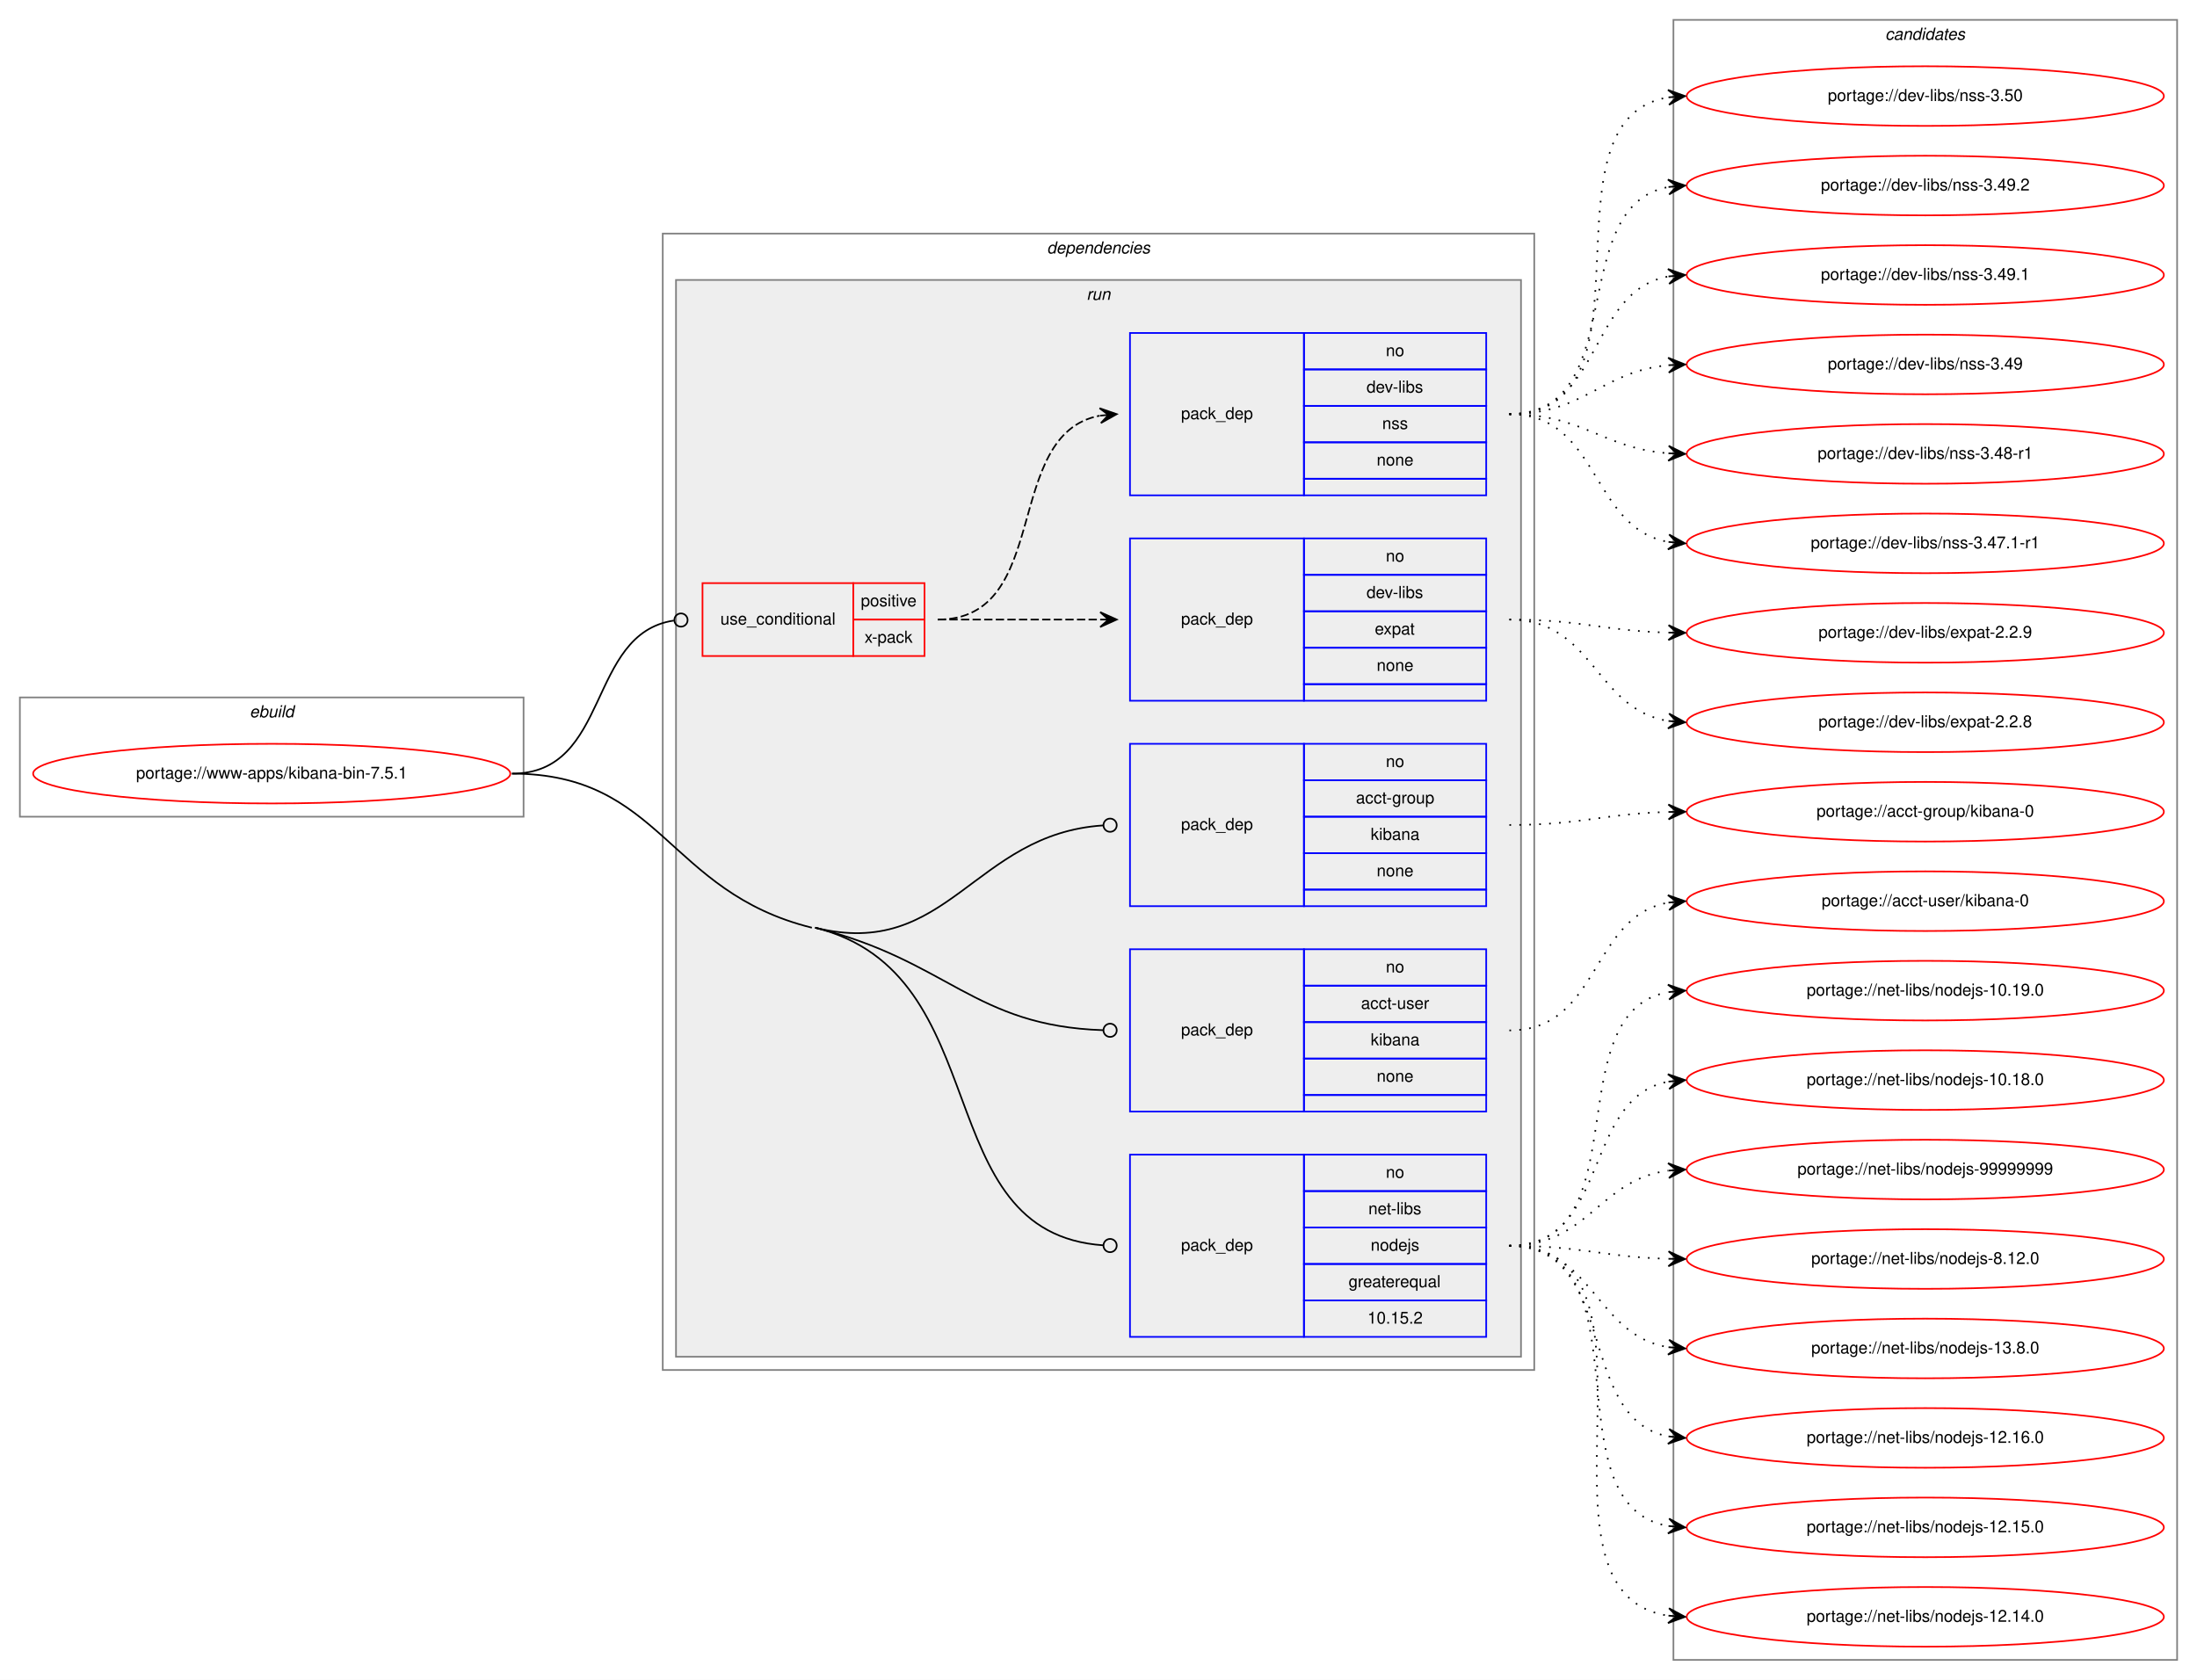
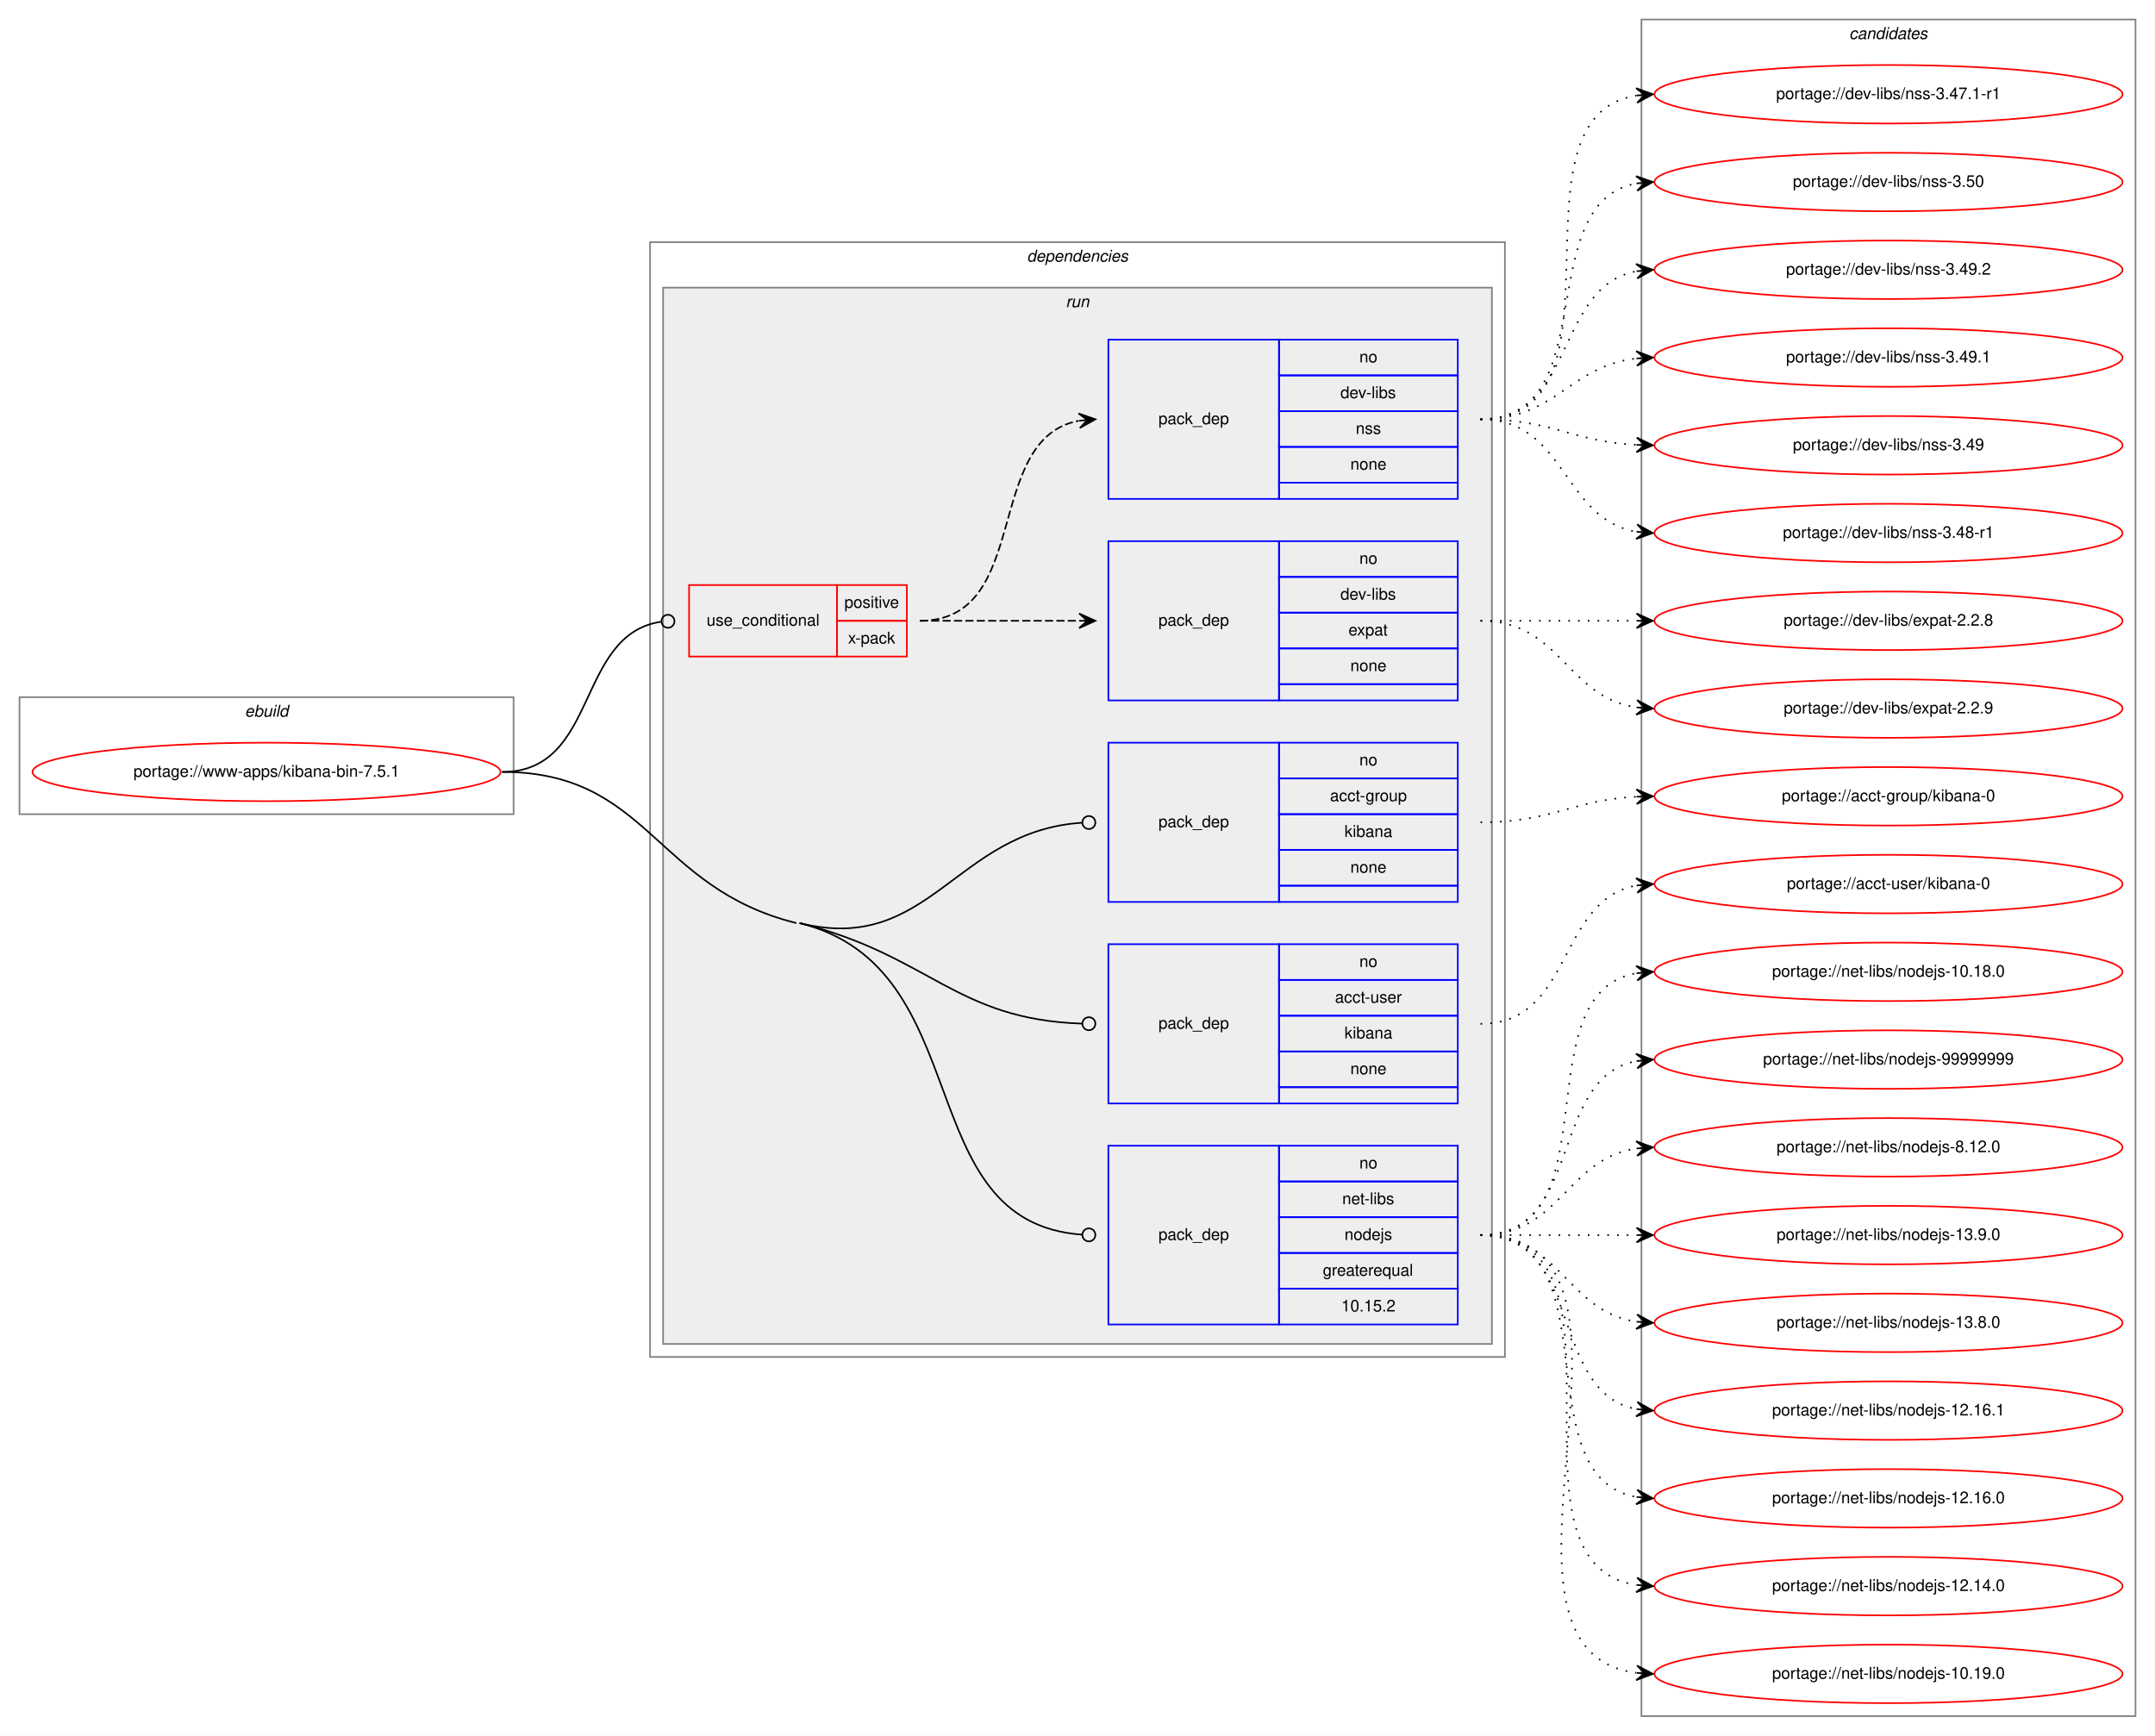
- <svg xmlns="http://www.w3.org/2000/svg" xmlns:xlink="http://www.w3.org/1999/xlink" width="1326pt" height="1014pt" viewBox="0.00 0.00 1326.00 1014.00">
-   <g id="graph0" class="graph" transform="scale(1 1) rotate(0) translate(4 1010)">
-     <polygon fill="white" stroke="transparent" points="-4,4 -4,-1010 1322,-1010 1322,4 -4,4" />
+ <svg xmlns="http://www.w3.org/2000/svg" xmlns:xlink="http://www.w3.org/1999/xlink" width="1326pt" height="1068pt" viewBox="0.00 0.00 1326.00 1068.00">
+   <g id="graph0" class="graph" transform="scale(1 1) rotate(0) translate(4 1064)">
+     <polygon fill="white" stroke="transparent" points="-4,4 -4,-1064 1322,-1064 1322,4 -4,4" />
    <g id="clust1" class="cluster">
-       <polygon fill="none" stroke="gray" points="8,-517 8,-589 312,-589 312,-517 8,-517" />
-       <text text-anchor="start" x="146.66" y="-577" font-family="Helvetica,sans-Serif" font-style="italic" font-size="10.00">ebuild</text>
+       <polygon fill="none" stroke="gray" points="8,-563 8,-635 312,-635 312,-563 8,-563" />
+       <text text-anchor="start" x="146.66" y="-623" font-family="Helvetica,sans-Serif" font-style="italic" font-size="10.00">ebuild</text>
    </g>
    <g id="clust2" class="cluster">
-       <polygon fill="none" stroke="gray" points="396,-183 396,-869 922,-869 922,-183 396,-183" />
-       <text text-anchor="start" x="627.88" y="-857" font-family="Helvetica,sans-Serif" font-style="italic" font-size="10.00">dependencies</text>
+       <polygon fill="none" stroke="gray" points="396,-229 396,-915 922,-915 922,-229 396,-229" />
+       <text text-anchor="start" x="627.88" y="-903" font-family="Helvetica,sans-Serif" font-style="italic" font-size="10.00">dependencies</text>
    </g>
    <g id="clust5" class="cluster">
-       <polygon fill="#eeeeee" stroke="gray" points="404,-191 404,-841 914,-841 914,-191 404,-191" />
-       <text text-anchor="start" x="651.78" y="-829" font-family="Helvetica,sans-Serif" font-style="italic" font-size="10.00">run</text>
+       <polygon fill="#eeeeee" stroke="gray" points="404,-237 404,-887 914,-887 914,-237 404,-237" />
+       <text text-anchor="start" x="651.78" y="-875" font-family="Helvetica,sans-Serif" font-style="italic" font-size="10.00">run</text>
    </g>
    <g id="clust12" class="cluster">
-       <polygon fill="none" stroke="gray" points="1006,-8 1006,-998 1310,-998 1310,-8 1006,-8" />
-       <text text-anchor="start" x="1133.82" y="-986" font-family="Helvetica,sans-Serif" font-style="italic" font-size="10.00">candidates</text>
+       <polygon fill="none" stroke="gray" points="1006,-8 1006,-1052 1310,-1052 1310,-8 1006,-8" />
+       <text text-anchor="start" x="1133.82" y="-1040" font-family="Helvetica,sans-Serif" font-style="italic" font-size="10.00">candidates</text>
    </g>
    <g id="node1" class="node">
      <g id="a_node1">
        <a xlink:href="../www-apps/kibana-bin-7.5.1.svg" xlink:title="portage://www-apps/kibana-bin-7.5.1">
-           <ellipse fill="none" stroke="red" cx="160" cy="-543" rx="144" ry="18" />
-           <text text-anchor="middle" x="160" y="-540" font-family="Helvetica,sans-Serif" font-size="10.00">portage://www-apps/kibana-bin-7.5.1</text>
+           <ellipse fill="none" stroke="red" cx="160" cy="-589" rx="144" ry="18" />
+           <text text-anchor="middle" x="160" y="-586" font-family="Helvetica,sans-Serif" font-size="10.00">portage://www-apps/kibana-bin-7.5.1</text>
        </a>
      </g>
    </g>
    <g id="node2" class="node">
-       <polygon fill="none" stroke="red" points="420,-614 420,-658 511,-658 511,-614 420,-614" />
-       <text text-anchor="start" x="430.77" y="-633" font-family="Helvetica,sans-Serif" font-size="10.00">use_conditional</text>
-       <polygon fill="none" stroke="red" points="511,-636 511,-658 554,-658 554,-636 511,-636" />
-       <text text-anchor="start" x="515.55" y="-644" font-family="Helvetica,sans-Serif" font-size="10.00">positive</text>
-       <polygon fill="none" stroke="red" points="511,-614 511,-636 554,-636 554,-614 511,-614" />
-       <text text-anchor="start" x="517.78" y="-622" font-family="Helvetica,sans-Serif" font-size="10.00">x-pack</text>
+       <polygon fill="none" stroke="red" points="420,-660 420,-704 511,-704 511,-660 420,-660" />
+       <text text-anchor="start" x="430.77" y="-679" font-family="Helvetica,sans-Serif" font-size="10.00">use_conditional</text>
+       <polygon fill="none" stroke="red" points="511,-682 511,-704 554,-704 554,-682 511,-682" />
+       <text text-anchor="start" x="515.55" y="-690" font-family="Helvetica,sans-Serif" font-size="10.00">positive</text>
+       <polygon fill="none" stroke="red" points="511,-660 511,-682 554,-682 554,-660 511,-660" />
+       <text text-anchor="start" x="517.78" y="-668" font-family="Helvetica,sans-Serif" font-size="10.00">x-pack</text>
    </g>
    <g id="edge3" class="edge">
-       <path fill="none" stroke="black" d="M305,-543C364.74,-543 349.96,-627.49 402.71,-635.41" />
-       <ellipse fill="none" stroke="black" cx="407.01" cy="-635.71" rx="4" ry="4" />
+       <path fill="none" stroke="black" d="M305,-589C364.74,-589 349.96,-673.49 402.71,-681.41" />
+       <ellipse fill="none" stroke="black" cx="407.01" cy="-681.71" rx="4" ry="4" />
    </g>
    <g id="node5" class="node">
-       <polygon fill="none" stroke="blue" points="678,-463 678,-561 783,-561 783,-463 678,-463" />
-       <text text-anchor="start" x="708.82" y="-509" font-family="Helvetica,sans-Serif" font-size="10.00">pack_dep</text>
-       <polygon fill="none" stroke="blue" points="783,-539 783,-561 893,-561 893,-539 783,-539" />
-       <text text-anchor="start" x="832.44" y="-547" font-family="Helvetica,sans-Serif" font-size="10.00">no</text>
-       <polygon fill="none" stroke="blue" points="783,-517 783,-539 893,-539 893,-517 783,-517" />
-       <text text-anchor="start" x="814.38" y="-525" font-family="Helvetica,sans-Serif" font-size="10.00">acct-group</text>
-       <polygon fill="none" stroke="blue" points="783,-495 783,-517 893,-517 893,-495 783,-495" />
-       <text text-anchor="start" x="823.27" y="-503" font-family="Helvetica,sans-Serif" font-size="10.00">kibana</text>
-       <polygon fill="none" stroke="blue" points="783,-473 783,-495 893,-495 893,-473 783,-473" />
-       <text text-anchor="start" x="826.88" y="-481" font-family="Helvetica,sans-Serif" font-size="10.00">none</text>
-       <polygon fill="none" stroke="blue" points="783,-463 783,-473 893,-473 893,-463 783,-463" />
+       <polygon fill="none" stroke="blue" points="678,-509 678,-607 783,-607 783,-509 678,-509" />
+       <text text-anchor="start" x="708.82" y="-555" font-family="Helvetica,sans-Serif" font-size="10.00">pack_dep</text>
+       <polygon fill="none" stroke="blue" points="783,-585 783,-607 893,-607 893,-585 783,-585" />
+       <text text-anchor="start" x="832.44" y="-593" font-family="Helvetica,sans-Serif" font-size="10.00">no</text>
+       <polygon fill="none" stroke="blue" points="783,-563 783,-585 893,-585 893,-563 783,-563" />
+       <text text-anchor="start" x="814.38" y="-571" font-family="Helvetica,sans-Serif" font-size="10.00">acct-group</text>
+       <polygon fill="none" stroke="blue" points="783,-541 783,-563 893,-563 893,-541 783,-541" />
+       <text text-anchor="start" x="823.27" y="-549" font-family="Helvetica,sans-Serif" font-size="10.00">kibana</text>
+       <polygon fill="none" stroke="blue" points="783,-519 783,-541 893,-541 893,-519 783,-519" />
+       <text text-anchor="start" x="826.88" y="-527" font-family="Helvetica,sans-Serif" font-size="10.00">none</text>
+       <polygon fill="none" stroke="blue" points="783,-509 783,-519 893,-519 893,-509 783,-509" />
    </g>
    <g id="edge4" class="edge">
-       <path fill="none" stroke="black" d="M488,-450C568.18,-430.1 583.57,-506.63 661.72,-511.73" />
-       <ellipse fill="none" stroke="black" cx="666" cy="-511.87" rx="4" ry="4" />
+       <path fill="none" stroke="black" d="M488,-496C568.18,-476.1 583.57,-552.63 661.72,-557.73" />
+       <ellipse fill="none" stroke="black" cx="666" cy="-557.87" rx="4" ry="4" />
    </g>
    <g id="node6" class="node">
-       <polygon fill="none" stroke="blue" points="678,-339 678,-437 783,-437 783,-339 678,-339" />
-       <text text-anchor="start" x="708.82" y="-385" font-family="Helvetica,sans-Serif" font-size="10.00">pack_dep</text>
-       <polygon fill="none" stroke="blue" points="783,-415 783,-437 893,-437 893,-415 783,-415" />
-       <text text-anchor="start" x="832.44" y="-423" font-family="Helvetica,sans-Serif" font-size="10.00">no</text>
-       <polygon fill="none" stroke="blue" points="783,-393 783,-415 893,-415 893,-393 783,-393" />
-       <text text-anchor="start" x="817.44" y="-401" font-family="Helvetica,sans-Serif" font-size="10.00">acct-user</text>
-       <polygon fill="none" stroke="blue" points="783,-371 783,-393 893,-393 893,-371 783,-371" />
-       <text text-anchor="start" x="823.27" y="-379" font-family="Helvetica,sans-Serif" font-size="10.00">kibana</text>
-       <polygon fill="none" stroke="blue" points="783,-349 783,-371 893,-371 893,-349 783,-349" />
-       <text text-anchor="start" x="826.88" y="-357" font-family="Helvetica,sans-Serif" font-size="10.00">none</text>
-       <polygon fill="none" stroke="blue" points="783,-339 783,-349 893,-349 893,-339 783,-339" />
+       <polygon fill="none" stroke="blue" points="678,-385 678,-483 783,-483 783,-385 678,-385" />
+       <text text-anchor="start" x="708.82" y="-431" font-family="Helvetica,sans-Serif" font-size="10.00">pack_dep</text>
+       <polygon fill="none" stroke="blue" points="783,-461 783,-483 893,-483 893,-461 783,-461" />
+       <text text-anchor="start" x="832.44" y="-469" font-family="Helvetica,sans-Serif" font-size="10.00">no</text>
+       <polygon fill="none" stroke="blue" points="783,-439 783,-461 893,-461 893,-439 783,-439" />
+       <text text-anchor="start" x="817.44" y="-447" font-family="Helvetica,sans-Serif" font-size="10.00">acct-user</text>
+       <polygon fill="none" stroke="blue" points="783,-417 783,-439 893,-439 893,-417 783,-417" />
+       <text text-anchor="start" x="823.27" y="-425" font-family="Helvetica,sans-Serif" font-size="10.00">kibana</text>
+       <polygon fill="none" stroke="blue" points="783,-395 783,-417 893,-417 893,-395 783,-395" />
+       <text text-anchor="start" x="826.88" y="-403" font-family="Helvetica,sans-Serif" font-size="10.00">none</text>
+       <polygon fill="none" stroke="blue" points="783,-385 783,-395 893,-395 893,-385 783,-385" />
    </g>
    <g id="edge5" class="edge">
-       <path fill="none" stroke="black" d="M488,-450C568.18,-430.1 583.57,-390.73 661.72,-388.13" />
-       <ellipse fill="none" stroke="black" cx="666" cy="-388.07" rx="4" ry="4" />
+       <path fill="none" stroke="black" d="M488,-496C568.18,-476.1 583.57,-436.73 661.72,-434.13" />
+       <ellipse fill="none" stroke="black" cx="666" cy="-434.07" rx="4" ry="4" />
    </g>
    <g id="node7" class="node">
-       <polygon fill="none" stroke="blue" points="678,-203 678,-313 783,-313 783,-203 678,-203" />
-       <text text-anchor="start" x="708.82" y="-255" font-family="Helvetica,sans-Serif" font-size="10.00">pack_dep</text>
-       <polygon fill="none" stroke="blue" points="783,-291 783,-313 893,-313 893,-291 783,-291" />
-       <text text-anchor="start" x="832.44" y="-299" font-family="Helvetica,sans-Serif" font-size="10.00">no</text>
-       <polygon fill="none" stroke="blue" points="783,-269 783,-291 893,-291 893,-269 783,-269" />
-       <text text-anchor="start" x="821.89" y="-277" font-family="Helvetica,sans-Serif" font-size="10.00">net-libs</text>
-       <polygon fill="none" stroke="blue" points="783,-247 783,-269 893,-269 893,-247 783,-247" />
-       <text text-anchor="start" x="823.27" y="-255" font-family="Helvetica,sans-Serif" font-size="10.00">nodejs</text>
-       <polygon fill="none" stroke="blue" points="783,-225 783,-247 893,-247 893,-225 783,-225" />
-       <text text-anchor="start" x="809.94" y="-233" font-family="Helvetica,sans-Serif" font-size="10.00">greaterequal</text>
-       <polygon fill="none" stroke="blue" points="783,-203 783,-225 893,-225 893,-203 783,-203" />
-       <text text-anchor="start" x="821.32" y="-211" font-family="Helvetica,sans-Serif" font-size="10.00">10.15.2</text>
+       <polygon fill="none" stroke="blue" points="678,-249 678,-359 783,-359 783,-249 678,-249" />
+       <text text-anchor="start" x="708.82" y="-301" font-family="Helvetica,sans-Serif" font-size="10.00">pack_dep</text>
+       <polygon fill="none" stroke="blue" points="783,-337 783,-359 893,-359 893,-337 783,-337" />
+       <text text-anchor="start" x="832.44" y="-345" font-family="Helvetica,sans-Serif" font-size="10.00">no</text>
+       <polygon fill="none" stroke="blue" points="783,-315 783,-337 893,-337 893,-315 783,-315" />
+       <text text-anchor="start" x="821.89" y="-323" font-family="Helvetica,sans-Serif" font-size="10.00">net-libs</text>
+       <polygon fill="none" stroke="blue" points="783,-293 783,-315 893,-315 893,-293 783,-293" />
+       <text text-anchor="start" x="823.27" y="-301" font-family="Helvetica,sans-Serif" font-size="10.00">nodejs</text>
+       <polygon fill="none" stroke="blue" points="783,-271 783,-293 893,-293 893,-271 783,-271" />
+       <text text-anchor="start" x="809.94" y="-279" font-family="Helvetica,sans-Serif" font-size="10.00">greaterequal</text>
+       <polygon fill="none" stroke="blue" points="783,-249 783,-271 893,-271 893,-249 783,-249" />
+       <text text-anchor="start" x="821.32" y="-257" font-family="Helvetica,sans-Serif" font-size="10.00">10.15.2</text>
    </g>
    <g id="edge6" class="edge">
-       <path fill="none" stroke="black" d="M488,-450C599.44,-422.34 554.66,-265.6 662,-258.27" />
-       <ellipse fill="none" stroke="black" cx="666" cy="-258.13" rx="4" ry="4" />
-       <path fill="none" stroke="black" d="M305,-543C395.44,-543 398.22,-471.79 486,-450" />
+       <path fill="none" stroke="black" d="M488,-496C599.44,-468.34 554.66,-311.6 662,-304.27" />
+       <ellipse fill="none" stroke="black" cx="666" cy="-304.13" rx="4" ry="4" />
+       <path fill="none" stroke="black" d="M305,-589C395.44,-589 398.22,-517.79 486,-496" />
    </g>
    <g id="node3" class="node">
-       <polygon fill="none" stroke="blue" points="678,-587 678,-685 783,-685 783,-587 678,-587" />
-       <text text-anchor="start" x="708.82" y="-633" font-family="Helvetica,sans-Serif" font-size="10.00">pack_dep</text>
-       <polygon fill="none" stroke="blue" points="783,-663 783,-685 893,-685 893,-663 783,-663" />
-       <text text-anchor="start" x="832.44" y="-671" font-family="Helvetica,sans-Serif" font-size="10.00">no</text>
-       <polygon fill="none" stroke="blue" points="783,-641 783,-663 893,-663 893,-641 783,-641" />
-       <text text-anchor="start" x="820.78" y="-649" font-family="Helvetica,sans-Serif" font-size="10.00">dev-libs</text>
-       <polygon fill="none" stroke="blue" points="783,-619 783,-641 893,-641 893,-619 783,-619" />
-       <text text-anchor="start" x="825.77" y="-627" font-family="Helvetica,sans-Serif" font-size="10.00">expat</text>
-       <polygon fill="none" stroke="blue" points="783,-597 783,-619 893,-619 893,-597 783,-597" />
-       <text text-anchor="start" x="826.88" y="-605" font-family="Helvetica,sans-Serif" font-size="10.00">none</text>
-       <polygon fill="none" stroke="blue" points="783,-587 783,-597 893,-597 893,-587 783,-587" />
+       <polygon fill="none" stroke="blue" points="678,-633 678,-731 783,-731 783,-633 678,-633" />
+       <text text-anchor="start" x="708.82" y="-679" font-family="Helvetica,sans-Serif" font-size="10.00">pack_dep</text>
+       <polygon fill="none" stroke="blue" points="783,-709 783,-731 893,-731 893,-709 783,-709" />
+       <text text-anchor="start" x="832.44" y="-717" font-family="Helvetica,sans-Serif" font-size="10.00">no</text>
+       <polygon fill="none" stroke="blue" points="783,-687 783,-709 893,-709 893,-687 783,-687" />
+       <text text-anchor="start" x="820.78" y="-695" font-family="Helvetica,sans-Serif" font-size="10.00">dev-libs</text>
+       <polygon fill="none" stroke="blue" points="783,-665 783,-687 893,-687 893,-665 783,-665" />
+       <text text-anchor="start" x="825.77" y="-673" font-family="Helvetica,sans-Serif" font-size="10.00">expat</text>
+       <polygon fill="none" stroke="blue" points="783,-643 783,-665 893,-665 893,-643 783,-643" />
+       <text text-anchor="start" x="826.88" y="-651" font-family="Helvetica,sans-Serif" font-size="10.00">none</text>
+       <polygon fill="none" stroke="blue" points="783,-633 783,-643 893,-643 893,-633 783,-633" />
    </g>
    <g id="edge1" class="edge">
-       <path fill="none" stroke="black" stroke-dasharray="5,2" d="M562,-636C606.44,-636 620.02,-636 659.88,-636" />
-       <polygon fill="black" stroke="black" points="670,-636 660,-640.5 665,-636 660,-636 660,-636 660,-636 665,-636 660,-631.5 670,-636 670,-636" />
+       <path fill="none" stroke="black" stroke-dasharray="5,2" d="M562,-682C606.44,-682 620.02,-682 659.88,-682" />
+       <polygon fill="black" stroke="black" points="670,-682 660,-686.5 665,-682 660,-682 660,-682 660,-682 665,-682 660,-677.5 670,-682 670,-682" />
    </g>
    <g id="node4" class="node">
-       <polygon fill="none" stroke="blue" points="678,-711 678,-809 783,-809 783,-711 678,-711" />
-       <text text-anchor="start" x="708.82" y="-757" font-family="Helvetica,sans-Serif" font-size="10.00">pack_dep</text>
-       <polygon fill="none" stroke="blue" points="783,-787 783,-809 893,-809 893,-787 783,-787" />
-       <text text-anchor="start" x="832.44" y="-795" font-family="Helvetica,sans-Serif" font-size="10.00">no</text>
-       <polygon fill="none" stroke="blue" points="783,-765 783,-787 893,-787 893,-765 783,-765" />
-       <text text-anchor="start" x="820.78" y="-773" font-family="Helvetica,sans-Serif" font-size="10.00">dev-libs</text>
-       <polygon fill="none" stroke="blue" points="783,-743 783,-765 893,-765 893,-743 783,-743" />
-       <text text-anchor="start" x="830.22" y="-751" font-family="Helvetica,sans-Serif" font-size="10.00">nss</text>
-       <polygon fill="none" stroke="blue" points="783,-721 783,-743 893,-743 893,-721 783,-721" />
-       <text text-anchor="start" x="826.88" y="-729" font-family="Helvetica,sans-Serif" font-size="10.00">none</text>
-       <polygon fill="none" stroke="blue" points="783,-711 783,-721 893,-721 893,-711 783,-711" />
+       <polygon fill="none" stroke="blue" points="678,-757 678,-855 783,-855 783,-757 678,-757" />
+       <text text-anchor="start" x="708.82" y="-803" font-family="Helvetica,sans-Serif" font-size="10.00">pack_dep</text>
+       <polygon fill="none" stroke="blue" points="783,-833 783,-855 893,-855 893,-833 783,-833" />
+       <text text-anchor="start" x="832.44" y="-841" font-family="Helvetica,sans-Serif" font-size="10.00">no</text>
+       <polygon fill="none" stroke="blue" points="783,-811 783,-833 893,-833 893,-811 783,-811" />
+       <text text-anchor="start" x="820.78" y="-819" font-family="Helvetica,sans-Serif" font-size="10.00">dev-libs</text>
+       <polygon fill="none" stroke="blue" points="783,-789 783,-811 893,-811 893,-789 783,-789" />
+       <text text-anchor="start" x="830.22" y="-797" font-family="Helvetica,sans-Serif" font-size="10.00">nss</text>
+       <polygon fill="none" stroke="blue" points="783,-767 783,-789 893,-789 893,-767 783,-767" />
+       <text text-anchor="start" x="826.88" y="-775" font-family="Helvetica,sans-Serif" font-size="10.00">none</text>
+       <polygon fill="none" stroke="blue" points="783,-757 783,-767 893,-767 893,-757 783,-757" />
    </g>
    <g id="edge2" class="edge">
-       <path fill="none" stroke="black" stroke-dasharray="5,2" d="M562,-636C631.37,-636 600.51,-747.73 659.7,-759.07" />
-       <polygon fill="black" stroke="black" points="670,-760 659.64,-763.59 665.02,-759.55 660.04,-759.1 660.04,-759.1 660.04,-759.1 665.02,-759.55 660.44,-754.62 670,-760 670,-760" />
+       <path fill="none" stroke="black" stroke-dasharray="5,2" d="M562,-682C631.37,-682 600.51,-793.73 659.7,-805.07" />
+       <polygon fill="black" stroke="black" points="670,-806 659.64,-809.59 665.02,-805.55 660.04,-805.1 660.04,-805.1 660.04,-805.1 665.02,-805.55 660.44,-800.62 670,-806 670,-806" />
    </g>
    <g id="node8" class="node">
      <g id="a_node8">
        <a xlink:href="../dev-libs/expat-2.2.9.svg" xlink:title="portage://dev-libs/expat-2.2.9">
          <ellipse fill="none" stroke="red" cx="1158" cy="-628" rx="144" ry="18" />
          <text text-anchor="middle" x="1158" y="-625" font-family="Helvetica,sans-Serif" font-size="10.00">portage://dev-libs/expat-2.2.9</text>
        </a>
      </g>
    </g>
    <g id="edge7" class="edge">
-       <path fill="none" stroke="black" stroke-dasharray="1,5" d="M907,-636C950.55,-636 963.74,-629.2 1002.55,-628.14" />
-       <polygon fill="black" stroke="black" points="1013,-628 1003.06,-632.63 1008,-628.07 1003,-628.13 1003,-628.13 1003,-628.13 1008,-628.07 1002.94,-623.63 1013,-628 1013,-628" />
+       <path fill="none" stroke="black" stroke-dasharray="1,5" d="M907,-682C956.26,-682 959.85,-635.13 1002.86,-628.72" />
+       <polygon fill="black" stroke="black" points="1013,-628 1003.35,-633.2 1008.01,-628.36 1003.03,-628.71 1003.03,-628.71 1003.03,-628.71 1008.01,-628.36 1002.71,-624.22 1013,-628 1013,-628" />
    </g>
    <g id="node9" class="node">
      <g id="a_node9">
        <a xlink:href="../dev-libs/expat-2.2.8.svg" xlink:title="portage://dev-libs/expat-2.2.8">
-           <ellipse fill="none" stroke="red" cx="1158" cy="-574" rx="144" ry="18" />
-           <text text-anchor="middle" x="1158" y="-571" font-family="Helvetica,sans-Serif" font-size="10.00">portage://dev-libs/expat-2.2.8</text>
+           <ellipse fill="none" stroke="red" cx="1158" cy="-682" rx="144" ry="18" />
+           <text text-anchor="middle" x="1158" y="-679" font-family="Helvetica,sans-Serif" font-size="10.00">portage://dev-libs/expat-2.2.8</text>
        </a>
      </g>
    </g>
    <g id="edge8" class="edge">
-       <path fill="none" stroke="black" stroke-dasharray="1,5" d="M907,-636C957.95,-636 958.59,-581.96 1002.86,-574.78" />
-       <polygon fill="black" stroke="black" points="1013,-574 1003.38,-579.26 1008.01,-574.39 1003.03,-574.77 1003.03,-574.77 1003.03,-574.77 1008.01,-574.39 1002.68,-570.28 1013,-574 1013,-574" />
+       <path fill="none" stroke="black" stroke-dasharray="1,5" d="M907,-682C950.43,-682 963.83,-682 1002.57,-682" />
+       <polygon fill="black" stroke="black" points="1013,-682 1003,-686.5 1008,-682 1003,-682 1003,-682 1003,-682 1008,-682 1003,-677.5 1013,-682 1013,-682" />
    </g>
    <g id="node10" class="node">
      <g id="a_node10">
        <a xlink:href="../dev-libs/nss-3.50.svg" xlink:title="portage://dev-libs/nss-3.50">
          <ellipse fill="none" stroke="red" cx="1158" cy="-952" rx="144" ry="18" />
          <text text-anchor="middle" x="1158" y="-949" font-family="Helvetica,sans-Serif" font-size="10.00">portage://dev-libs/nss-3.50</text>
        </a>
      </g>
    </g>
    <g id="edge9" class="edge">
-       <path fill="none" stroke="black" stroke-dasharray="1,5" d="M907,-760C1000.86,-760 921.87,-938.01 1002.9,-951.23" />
-       <polygon fill="black" stroke="black" points="1013,-952 1002.69,-955.72 1008.01,-951.62 1003.03,-951.24 1003.03,-951.24 1003.03,-951.24 1008.01,-951.62 1003.37,-946.75 1013,-952 1013,-952" />
+       <path fill="none" stroke="black" stroke-dasharray="1,5" d="M907,-806C983.59,-806 937.43,-939.18 1002.98,-951.14" />
+       <polygon fill="black" stroke="black" points="1013,-952 1002.65,-955.63 1008.02,-951.57 1003.04,-951.15 1003.04,-951.15 1003.04,-951.15 1008.02,-951.57 1003.42,-946.66 1013,-952 1013,-952" />
    </g>
    <g id="node11" class="node">
      <g id="a_node11">
        <a xlink:href="../dev-libs/nss-3.49.2.svg" xlink:title="portage://dev-libs/nss-3.49.2">
          <ellipse fill="none" stroke="red" cx="1158" cy="-898" rx="144" ry="18" />
          <text text-anchor="middle" x="1158" y="-895" font-family="Helvetica,sans-Serif" font-size="10.00">portage://dev-libs/nss-3.49.2</text>
        </a>
      </g>
    </g>
    <g id="edge10" class="edge">
-       <path fill="none" stroke="black" stroke-dasharray="1,5" d="M907,-760C980.71,-760 939.95,-885.37 1002.93,-897.12" />
-       <polygon fill="black" stroke="black" points="1013,-898 1002.65,-901.61 1008.02,-897.56 1003.04,-897.13 1003.04,-897.13 1003.04,-897.13 1008.02,-897.56 1003.43,-892.65 1013,-898 1013,-898" />
+       <path fill="none" stroke="black" stroke-dasharray="1,5" d="M907,-806C965.73,-806 952.54,-887.53 1002.84,-897.09" />
+       <polygon fill="black" stroke="black" points="1013,-898 1002.64,-901.59 1008.02,-897.55 1003.04,-897.11 1003.04,-897.11 1003.04,-897.11 1008.02,-897.55 1003.44,-892.63 1013,-898 1013,-898" />
    </g>
    <g id="node12" class="node">
      <g id="a_node12">
        <a xlink:href="../dev-libs/nss-3.49.1.svg" xlink:title="portage://dev-libs/nss-3.49.1">
          <ellipse fill="none" stroke="red" cx="1158" cy="-844" rx="144" ry="18" />
          <text text-anchor="middle" x="1158" y="-841" font-family="Helvetica,sans-Serif" font-size="10.00">portage://dev-libs/nss-3.49.1</text>
        </a>
      </g>
    </g>
    <g id="edge11" class="edge">
-       <path fill="none" stroke="black" stroke-dasharray="1,5" d="M907,-760C963.47,-760 954.34,-834.14 1002.87,-843.11" />
-       <polygon fill="black" stroke="black" points="1013,-844 1002.65,-847.61 1008.02,-843.56 1003.04,-843.13 1003.04,-843.13 1003.04,-843.13 1008.02,-843.56 1003.43,-838.65 1013,-844 1013,-844" />
+       <path fill="none" stroke="black" stroke-dasharray="1,5" d="M907,-806C953.43,-806 961.87,-838.71 1002.81,-843.43" />
+       <polygon fill="black" stroke="black" points="1013,-844 1002.77,-847.94 1008.01,-843.72 1003.02,-843.44 1003.02,-843.44 1003.02,-843.44 1008.01,-843.72 1003.27,-838.95 1013,-844 1013,-844" />
    </g>
    <g id="node13" class="node">
      <g id="a_node13">
        <a xlink:href="../dev-libs/nss-3.49.svg" xlink:title="portage://dev-libs/nss-3.49">
          <ellipse fill="none" stroke="red" cx="1158" cy="-790" rx="144" ry="18" />
          <text text-anchor="middle" x="1158" y="-787" font-family="Helvetica,sans-Serif" font-size="10.00">portage://dev-libs/nss-3.49</text>
        </a>
      </g>
    </g>
    <g id="edge12" class="edge">
-       <path fill="none" stroke="black" stroke-dasharray="1,5" d="M907,-760C952.42,-760 962.66,-785.82 1002.99,-789.55" />
-       <polygon fill="black" stroke="black" points="1013,-790 1002.81,-794.05 1008,-789.78 1003.01,-789.55 1003.01,-789.55 1003.01,-789.55 1008,-789.78 1003.21,-785.06 1013,-790 1013,-790" />
+       <path fill="none" stroke="black" stroke-dasharray="1,5" d="M907,-806C951.11,-806 963.56,-792.29 1002.97,-790.25" />
+       <polygon fill="black" stroke="black" points="1013,-790 1003.12,-794.75 1008,-790.13 1003,-790.25 1003,-790.25 1003,-790.25 1008,-790.13 1002.89,-785.75 1013,-790 1013,-790" />
    </g>
    <g id="node14" class="node">
      <g id="a_node14">
        <a xlink:href="../dev-libs/nss-3.48-r1.svg" xlink:title="portage://dev-libs/nss-3.48-r1">
          <ellipse fill="none" stroke="red" cx="1158" cy="-736" rx="144" ry="18" />
          <text text-anchor="middle" x="1158" y="-733" font-family="Helvetica,sans-Serif" font-size="10.00">portage://dev-libs/nss-3.48-r1</text>
        </a>
      </g>
    </g>
    <g id="edge13" class="edge">
-       <path fill="none" stroke="black" stroke-dasharray="1,5" d="M907,-760C951.72,-760 963.09,-739.43 1002.86,-736.38" />
-       <polygon fill="black" stroke="black" points="1013,-736 1003.17,-740.87 1008,-736.19 1003.01,-736.37 1003.01,-736.37 1003.01,-736.37 1008,-736.19 1002.84,-731.87 1013,-736 1013,-736" />
+       <path fill="none" stroke="black" stroke-dasharray="1,5" d="M907,-806C959.82,-806 957.17,-744.73 1002.84,-736.83" />
+       <polygon fill="black" stroke="black" points="1013,-736 1003.4,-741.3 1008.02,-736.41 1003.03,-736.82 1003.03,-736.82 1003.03,-736.82 1008.02,-736.41 1002.67,-732.33 1013,-736 1013,-736" />
    </g>
    <g id="node15" class="node">
      <g id="a_node15">
        <a xlink:href="../dev-libs/nss-3.47.1-r1.svg" xlink:title="portage://dev-libs/nss-3.47.1-r1">
-           <ellipse fill="none" stroke="red" cx="1158" cy="-682" rx="144" ry="18" />
-           <text text-anchor="middle" x="1158" y="-679" font-family="Helvetica,sans-Serif" font-size="10.00">portage://dev-libs/nss-3.47.1-r1</text>
+           <ellipse fill="none" stroke="red" cx="1158" cy="-1006" rx="144" ry="18" />
+           <text text-anchor="middle" x="1158" y="-1003" font-family="Helvetica,sans-Serif" font-size="10.00">portage://dev-libs/nss-3.47.1-r1</text>
        </a>
      </g>
    </g>
    <g id="edge14" class="edge">
-       <path fill="none" stroke="black" stroke-dasharray="1,5" d="M907,-760C961.84,-760 955.61,-691.45 1002.81,-682.88" />
-       <polygon fill="black" stroke="black" points="1013,-682 1003.42,-687.34 1008.02,-682.43 1003.04,-682.86 1003.04,-682.86 1003.04,-682.86 1008.02,-682.43 1002.65,-678.37 1013,-682 1013,-682" />
+       <path fill="none" stroke="black" stroke-dasharray="1,5" d="M907,-806C1003.97,-806 919.02,-991.81 1002.84,-1005.24" />
+       <polygon fill="black" stroke="black" points="1013,-1006 1002.69,-1009.74 1008.01,-1005.62 1003.03,-1005.25 1003.03,-1005.25 1003.03,-1005.25 1008.01,-1005.62 1003.37,-1000.76 1013,-1006 1013,-1006" />
    </g>
    <g id="node16" class="node">
      <g id="a_node16">
        <a xlink:href="../acct-group/kibana-0.svg" xlink:title="portage://acct-group/kibana-0">
-           <ellipse fill="none" stroke="red" cx="1158" cy="-520" rx="144" ry="18" />
-           <text text-anchor="middle" x="1158" y="-517" font-family="Helvetica,sans-Serif" font-size="10.00">portage://acct-group/kibana-0</text>
+           <ellipse fill="none" stroke="red" cx="1158" cy="-574" rx="144" ry="18" />
+           <text text-anchor="middle" x="1158" y="-571" font-family="Helvetica,sans-Serif" font-size="10.00">portage://acct-group/kibana-0</text>
        </a>
      </g>
    </g>
    <g id="edge15" class="edge">
-       <path fill="none" stroke="black" stroke-dasharray="1,5" d="M907,-512C950.55,-512 963.74,-518.8 1002.55,-519.86" />
-       <polygon fill="black" stroke="black" points="1013,-520 1002.94,-524.37 1008,-519.93 1003,-519.87 1003,-519.87 1003,-519.87 1008,-519.93 1003.06,-515.37 1013,-520 1013,-520" />
+       <path fill="none" stroke="black" stroke-dasharray="1,5" d="M907,-558C951.11,-558 963.56,-571.71 1002.97,-573.75" />
+       <polygon fill="black" stroke="black" points="1013,-574 1002.89,-578.25 1008,-573.87 1003,-573.75 1003,-573.75 1003,-573.75 1008,-573.87 1003.12,-569.25 1013,-574 1013,-574" />
    </g>
    <g id="node17" class="node">
      <g id="a_node17">
        <a xlink:href="../acct-user/kibana-0.svg" xlink:title="portage://acct-user/kibana-0">
-           <ellipse fill="none" stroke="red" cx="1158" cy="-466" rx="144" ry="18" />
-           <text text-anchor="middle" x="1158" y="-463" font-family="Helvetica,sans-Serif" font-size="10.00">portage://acct-user/kibana-0</text>
+           <ellipse fill="none" stroke="red" cx="1158" cy="-520" rx="144" ry="18" />
+           <text text-anchor="middle" x="1158" y="-517" font-family="Helvetica,sans-Serif" font-size="10.00">portage://acct-user/kibana-0</text>
        </a>
      </g>
    </g>
    <g id="edge16" class="edge">
-       <path fill="none" stroke="black" stroke-dasharray="1,5" d="M907,-388C961.84,-388 955.61,-456.55 1002.81,-465.12" />
-       <polygon fill="black" stroke="black" points="1013,-466 1002.65,-469.63 1008.02,-465.57 1003.04,-465.14 1003.04,-465.14 1003.04,-465.14 1008.02,-465.57 1003.42,-460.66 1013,-466 1013,-466" />
+       <path fill="none" stroke="black" stroke-dasharray="1,5" d="M907,-434C963.99,-434 953.91,-509.9 1002.78,-519.09" />
+       <polygon fill="black" stroke="black" points="1013,-520 1002.64,-523.6 1008.02,-519.56 1003.04,-519.12 1003.04,-519.12 1003.04,-519.12 1008.02,-519.56 1003.44,-514.63 1013,-520 1013,-520" />
    </g>
    <g id="node18" class="node">
      <g id="a_node18">
        <a xlink:href="../net-libs/nodejs-99999999.svg" xlink:title="portage://net-libs/nodejs-99999999">
-           <ellipse fill="none" stroke="red" cx="1158" cy="-304" rx="144" ry="18" />
-           <text text-anchor="middle" x="1158" y="-301" font-family="Helvetica,sans-Serif" font-size="10.00">portage://net-libs/nodejs-99999999</text>
+           <ellipse fill="none" stroke="red" cx="1158" cy="-412" rx="144" ry="18" />
+           <text text-anchor="middle" x="1158" y="-409" font-family="Helvetica,sans-Serif" font-size="10.00">portage://net-libs/nodejs-99999999</text>
        </a>
      </g>
    </g>
    <g id="edge17" class="edge">
-       <path fill="none" stroke="black" stroke-dasharray="1,5" d="M907,-258C954.74,-258 960.94,-297.76 1002.85,-303.35" />
-       <polygon fill="black" stroke="black" points="1013,-304 1002.73,-307.85 1008.01,-303.68 1003.02,-303.36 1003.02,-303.36 1003.02,-303.36 1008.01,-303.68 1003.31,-298.87 1013,-304 1013,-304" />
+       <path fill="none" stroke="black" stroke-dasharray="1,5" d="M907,-304C970.58,-304 948.58,-400.51 1002.79,-411.07" />
+       <polygon fill="black" stroke="black" points="1013,-412 1002.63,-415.57 1008.02,-411.54 1003.04,-411.09 1003.04,-411.09 1003.04,-411.09 1008.02,-411.54 1003.45,-406.61 1013,-412 1013,-412" />
    </g>
    <g id="node19" class="node">
      <g id="a_node19">
        <a xlink:href="../net-libs/nodejs-8.12.0.svg" xlink:title="portage://net-libs/nodejs-8.12.0">
-           <ellipse fill="none" stroke="red" cx="1158" cy="-250" rx="144" ry="18" />
-           <text text-anchor="middle" x="1158" y="-247" font-family="Helvetica,sans-Serif" font-size="10.00">portage://net-libs/nodejs-8.12.0</text>
+           <ellipse fill="none" stroke="red" cx="1158" cy="-358" rx="144" ry="18" />
+           <text text-anchor="middle" x="1158" y="-355" font-family="Helvetica,sans-Serif" font-size="10.00">portage://net-libs/nodejs-8.12.0</text>
        </a>
      </g>
    </g>
    <g id="edge18" class="edge">
-       <path fill="none" stroke="black" stroke-dasharray="1,5" d="M907,-258C950.55,-258 963.74,-251.2 1002.55,-250.14" />
-       <polygon fill="black" stroke="black" points="1013,-250 1003.06,-254.63 1008,-250.07 1003,-250.13 1003,-250.13 1003,-250.13 1008,-250.07 1002.94,-245.63 1013,-250 1013,-250" />
+       <path fill="none" stroke="black" stroke-dasharray="1,5" d="M907,-304C956.26,-304 959.85,-350.87 1002.86,-357.28" />
+       <polygon fill="black" stroke="black" points="1013,-358 1002.71,-361.78 1008.01,-357.64 1003.03,-357.29 1003.03,-357.29 1003.03,-357.29 1008.01,-357.64 1003.35,-352.8 1013,-358 1013,-358" />
    </g>
    <g id="node20" class="node">
      <g id="a_node20">
-         <a xlink:href="../net-libs/nodejs-13.8.0.svg" xlink:title="portage://net-libs/nodejs-13.8.0">
-           <ellipse fill="none" stroke="red" cx="1158" cy="-196" rx="144" ry="18" />
-           <text text-anchor="middle" x="1158" y="-193" font-family="Helvetica,sans-Serif" font-size="10.00">portage://net-libs/nodejs-13.8.0</text>
+         <a xlink:href="../net-libs/nodejs-13.9.0.svg" xlink:title="portage://net-libs/nodejs-13.9.0">
+           <ellipse fill="none" stroke="red" cx="1158" cy="-304" rx="144" ry="18" />
+           <text text-anchor="middle" x="1158" y="-301" font-family="Helvetica,sans-Serif" font-size="10.00">portage://net-libs/nodejs-13.9.0</text>
        </a>
      </g>
    </g>
    <g id="edge19" class="edge">
-       <path fill="none" stroke="black" stroke-dasharray="1,5" d="M907,-258C957.95,-258 958.59,-203.96 1002.86,-196.78" />
-       <polygon fill="black" stroke="black" points="1013,-196 1003.38,-201.26 1008.01,-196.39 1003.03,-196.77 1003.03,-196.77 1003.03,-196.77 1008.01,-196.39 1002.68,-192.28 1013,-196 1013,-196" />
+       <path fill="none" stroke="black" stroke-dasharray="1,5" d="M907,-304C950.43,-304 963.83,-304 1002.57,-304" />
+       <polygon fill="black" stroke="black" points="1013,-304 1003,-308.5 1008,-304 1003,-304 1003,-304 1003,-304 1008,-304 1003,-299.5 1013,-304 1013,-304" />
    </g>
    <g id="node21" class="node">
      <g id="a_node21">
+         <a xlink:href="../net-libs/nodejs-13.8.0.svg" xlink:title="portage://net-libs/nodejs-13.8.0">
+           <ellipse fill="none" stroke="red" cx="1158" cy="-250" rx="144" ry="18" />
+           <text text-anchor="middle" x="1158" y="-247" font-family="Helvetica,sans-Serif" font-size="10.00">portage://net-libs/nodejs-13.8.0</text>
+         </a>
+       </g>
+     </g>
+     <g id="edge20" class="edge">
+       <path fill="none" stroke="black" stroke-dasharray="1,5" d="M907,-304C956.26,-304 959.85,-257.13 1002.86,-250.72" />
+       <polygon fill="black" stroke="black" points="1013,-250 1003.35,-255.2 1008.01,-250.36 1003.03,-250.71 1003.03,-250.71 1003.03,-250.71 1008.01,-250.36 1002.71,-246.22 1013,-250 1013,-250" />
+     </g>
+     <g id="node22" class="node">
+       <g id="a_node22">
+         <a xlink:href="../net-libs/nodejs-12.16.1.svg" xlink:title="portage://net-libs/nodejs-12.16.1">
+           <ellipse fill="none" stroke="red" cx="1158" cy="-196" rx="144" ry="18" />
+           <text text-anchor="middle" x="1158" y="-193" font-family="Helvetica,sans-Serif" font-size="10.00">portage://net-libs/nodejs-12.16.1</text>
+         </a>
+       </g>
+     </g>
+     <g id="edge21" class="edge">
+       <path fill="none" stroke="black" stroke-dasharray="1,5" d="M907,-304C970.58,-304 948.58,-207.49 1002.79,-196.93" />
+       <polygon fill="black" stroke="black" points="1013,-196 1003.45,-201.39 1008.02,-196.46 1003.04,-196.91 1003.04,-196.91 1003.04,-196.91 1008.02,-196.46 1002.63,-192.43 1013,-196 1013,-196" />
+     </g>
+     <g id="node23" class="node">
+       <g id="a_node23">
        <a xlink:href="../net-libs/nodejs-12.16.0.svg" xlink:title="portage://net-libs/nodejs-12.16.0">
          <ellipse fill="none" stroke="red" cx="1158" cy="-142" rx="144" ry="18" />
          <text text-anchor="middle" x="1158" y="-139" font-family="Helvetica,sans-Serif" font-size="10.00">portage://net-libs/nodejs-12.16.0</text>
        </a>
      </g>
    </g>
-     <g id="edge20" class="edge">
-       <path fill="none" stroke="black" stroke-dasharray="1,5" d="M907,-258C973.16,-258 946.43,-153.91 1002.78,-142.93" />
-       <polygon fill="black" stroke="black" points="1013,-142 1003.45,-147.39 1008.02,-142.46 1003.04,-142.91 1003.04,-142.91 1003.04,-142.91 1008.02,-142.46 1002.63,-138.43 1013,-142 1013,-142" />
-     </g>
-     <g id="node22" class="node">
-       <g id="a_node22">
-         <a xlink:href="../net-libs/nodejs-12.15.0.svg" xlink:title="portage://net-libs/nodejs-12.15.0">
-           <ellipse fill="none" stroke="red" cx="1158" cy="-88" rx="144" ry="18" />
-           <text text-anchor="middle" x="1158" y="-85" font-family="Helvetica,sans-Serif" font-size="10.00">portage://net-libs/nodejs-12.15.0</text>
-         </a>
-       </g>
-     </g>
-     <g id="edge21" class="edge">
-       <path fill="none" stroke="black" stroke-dasharray="1,5" d="M907,-258C992.39,-258 929.6,-101.66 1002.83,-88.83" />
-       <polygon fill="black" stroke="black" points="1013,-88 1003.4,-93.3 1008.02,-88.41 1003.03,-88.82 1003.03,-88.82 1003.03,-88.82 1008.02,-88.41 1002.67,-84.33 1013,-88 1013,-88" />
-     </g>
-     <g id="node23" class="node">
-       <g id="a_node23">
-         <a xlink:href="../net-libs/nodejs-12.14.0.svg" xlink:title="portage://net-libs/nodejs-12.14.0">
-           <ellipse fill="none" stroke="red" cx="1158" cy="-34" rx="144" ry="18" />
-           <text text-anchor="middle" x="1158" y="-31" font-family="Helvetica,sans-Serif" font-size="10.00">portage://net-libs/nodejs-12.14.0</text>
-         </a>
-       </g>
-     </g>
    <g id="edge22" class="edge">
-       <path fill="none" stroke="black" stroke-dasharray="1,5" d="M907,-258C1013.48,-258 910.2,-48.63 1002.75,-34.72" />
-       <polygon fill="black" stroke="black" points="1013,-34 1003.34,-39.19 1008.01,-34.35 1003.02,-34.71 1003.02,-34.71 1003.02,-34.71 1008.01,-34.35 1002.71,-30.22 1013,-34 1013,-34" />
+       <path fill="none" stroke="black" stroke-dasharray="1,5" d="M907,-304C989.35,-304 932.36,-155.62 1002.73,-142.87" />
+       <polygon fill="black" stroke="black" points="1013,-142 1003.42,-147.33 1008.02,-142.42 1003.04,-142.85 1003.04,-142.85 1003.04,-142.85 1008.02,-142.42 1002.66,-138.36 1013,-142 1013,-142" />
    </g>
    <g id="node24" class="node">
      <g id="a_node24">
-         <a xlink:href="../net-libs/nodejs-10.19.0.svg" xlink:title="portage://net-libs/nodejs-10.19.0">
-           <ellipse fill="none" stroke="red" cx="1158" cy="-412" rx="144" ry="18" />
-           <text text-anchor="middle" x="1158" y="-409" font-family="Helvetica,sans-Serif" font-size="10.00">portage://net-libs/nodejs-10.19.0</text>
+         <a xlink:href="../net-libs/nodejs-12.14.0.svg" xlink:title="portage://net-libs/nodejs-12.14.0">
+           <ellipse fill="none" stroke="red" cx="1158" cy="-88" rx="144" ry="18" />
+           <text text-anchor="middle" x="1158" y="-85" font-family="Helvetica,sans-Serif" font-size="10.00">portage://net-libs/nodejs-12.14.0</text>
        </a>
      </g>
    </g>
    <g id="edge23" class="edge">
-       <path fill="none" stroke="black" stroke-dasharray="1,5" d="M907,-258C986.36,-258 935.03,-398.47 1002.64,-411.1" />
-       <polygon fill="black" stroke="black" points="1013,-412 1002.65,-415.61 1008.02,-411.56 1003.04,-411.13 1003.04,-411.13 1003.04,-411.13 1008.02,-411.56 1003.43,-406.65 1013,-412 1013,-412" />
+       <path fill="none" stroke="black" stroke-dasharray="1,5" d="M907,-304C1010.28,-304 913.19,-102.51 1002.77,-88.74" />
+       <polygon fill="black" stroke="black" points="1013,-88 1003.35,-93.21 1008.01,-88.36 1003.03,-88.72 1003.03,-88.72 1003.03,-88.72 1008.01,-88.36 1002.7,-84.23 1013,-88 1013,-88" />
    </g>
    <g id="node25" class="node">
      <g id="a_node25">
+         <a xlink:href="../net-libs/nodejs-10.19.0.svg" xlink:title="portage://net-libs/nodejs-10.19.0">
+           <ellipse fill="none" stroke="red" cx="1158" cy="-34" rx="144" ry="18" />
+           <text text-anchor="middle" x="1158" y="-31" font-family="Helvetica,sans-Serif" font-size="10.00">portage://net-libs/nodejs-10.19.0</text>
+         </a>
+       </g>
+     </g>
+     <g id="edge24" class="edge">
+       <path fill="none" stroke="black" stroke-dasharray="1,5" d="M907,-304C1032.27,-304 892.46,-49.08 1002.71,-34.64" />
+       <polygon fill="black" stroke="black" points="1013,-34 1003.3,-39.11 1008.01,-34.31 1003.02,-34.62 1003.02,-34.62 1003.02,-34.62 1008.01,-34.31 1002.74,-30.13 1013,-34 1013,-34" />
+     </g>
+     <g id="node26" class="node">
+       <g id="a_node26">
        <a xlink:href="../net-libs/nodejs-10.18.0.svg" xlink:title="portage://net-libs/nodejs-10.18.0">
-           <ellipse fill="none" stroke="red" cx="1158" cy="-358" rx="144" ry="18" />
-           <text text-anchor="middle" x="1158" y="-355" font-family="Helvetica,sans-Serif" font-size="10.00">portage://net-libs/nodejs-10.18.0</text>
-         </a>
-       </g>
-     </g>
-     <g id="edge24" class="edge">
-       <path fill="none" stroke="black" stroke-dasharray="1,5" d="M907,-258C968.1,-258 950.62,-346.99 1002.81,-357.07" />
-       <polygon fill="black" stroke="black" points="1013,-358 1002.63,-361.58 1008.02,-357.55 1003.04,-357.09 1003.04,-357.09 1003.04,-357.09 1008.02,-357.55 1003.45,-352.61 1013,-358 1013,-358" />
+           <ellipse fill="none" stroke="red" cx="1158" cy="-466" rx="144" ry="18" />
+           <text text-anchor="middle" x="1158" y="-463" font-family="Helvetica,sans-Serif" font-size="10.00">portage://net-libs/nodejs-10.18.0</text>
+         </a>
+       </g>
+     </g>
+     <g id="edge25" class="edge">
+       <path fill="none" stroke="black" stroke-dasharray="1,5" d="M907,-304C989.35,-304 932.36,-452.38 1002.73,-465.13" />
+       <polygon fill="black" stroke="black" points="1013,-466 1002.66,-469.64 1008.02,-465.58 1003.04,-465.15 1003.04,-465.15 1003.04,-465.15 1008.02,-465.58 1003.42,-460.67 1013,-466 1013,-466" />
    </g>
  </g>
</svg>
